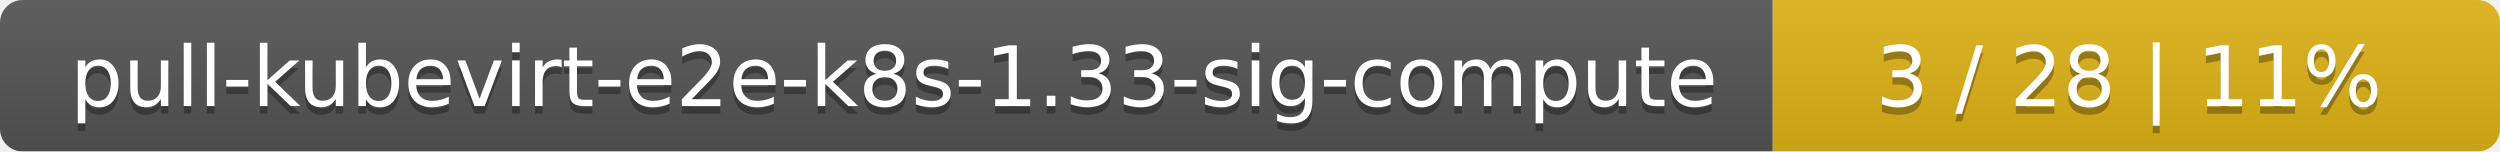
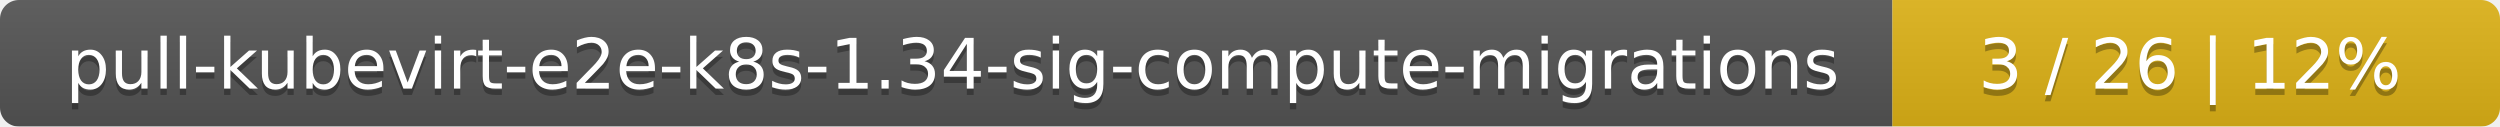
- <svg xmlns="http://www.w3.org/2000/svg" width="330" height="20">
+ <svg xmlns="http://www.w3.org/2000/svg" width="395" height="20">
  <linearGradient id="smooth" x2="0" y2="100%">
    <stop offset="0" stop-color="#bbb" stop-opacity=".1" />
    <stop offset="1" stop-opacity=".1" />
  </linearGradient>
  <mask id="round">
-     <rect width="330" height="20" rx="3" fill="#fff" />
+     <rect width="395" height="20" rx="3" fill="#fff" />
  </mask>
  <g mask="url(#round)">
-     <rect width="234" height="20" fill="#555" />
-     <rect x="234" width="96" height="20" fill="#dfb317" />
-     <rect width="330" height="20" fill="url(#smooth)" />
+     <rect width="299" height="20" fill="#555" />
+     <rect x="299" width="96" height="20" fill="#dfb317" />
+     <rect width="395" height="20" fill="url(#smooth)" />
  </g>
  <g fill="#fff" text-anchor="middle" font-family="DejaVu Sans,Verdana,Geneva,sans-serif" font-size="11">
-     <text x="118" y="15" fill="#010101" fill-opacity=".3">pull-kubevirt-e2e-k8s-1.33-sig-compute</text>
-     <text x="118" y="14">pull-kubevirt-e2e-k8s-1.33-sig-compute</text>
-     <text x="281" y="15" fill="#010101" fill-opacity=".3">3 / 28    |    11%</text>
-     <text x="281" y="14">3 / 28    |    11%</text>
+     <text x="150.5" y="15" fill="#010101" fill-opacity=".3">pull-kubevirt-e2e-k8s-1.34-sig-compute-migrations</text>
+     <text x="150.5" y="14">pull-kubevirt-e2e-k8s-1.34-sig-compute-migrations</text>
+     <text x="346" y="15" fill="#010101" fill-opacity=".3">3 / 26    |    12%</text>
+     <text x="346" y="14">3 / 26    |    12%</text>
  </g>
</svg>
